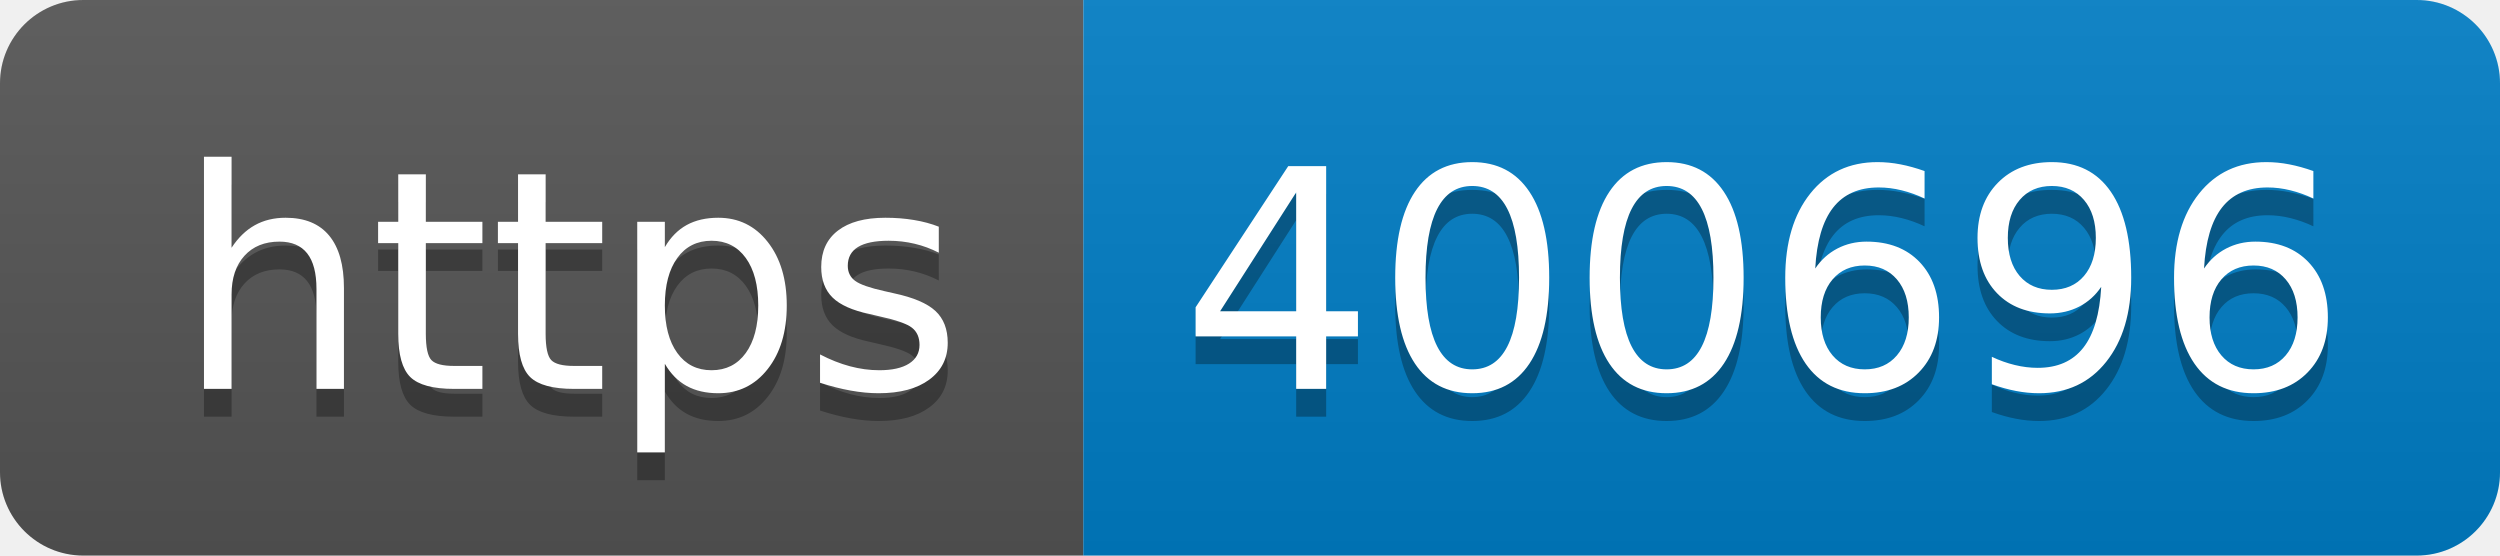
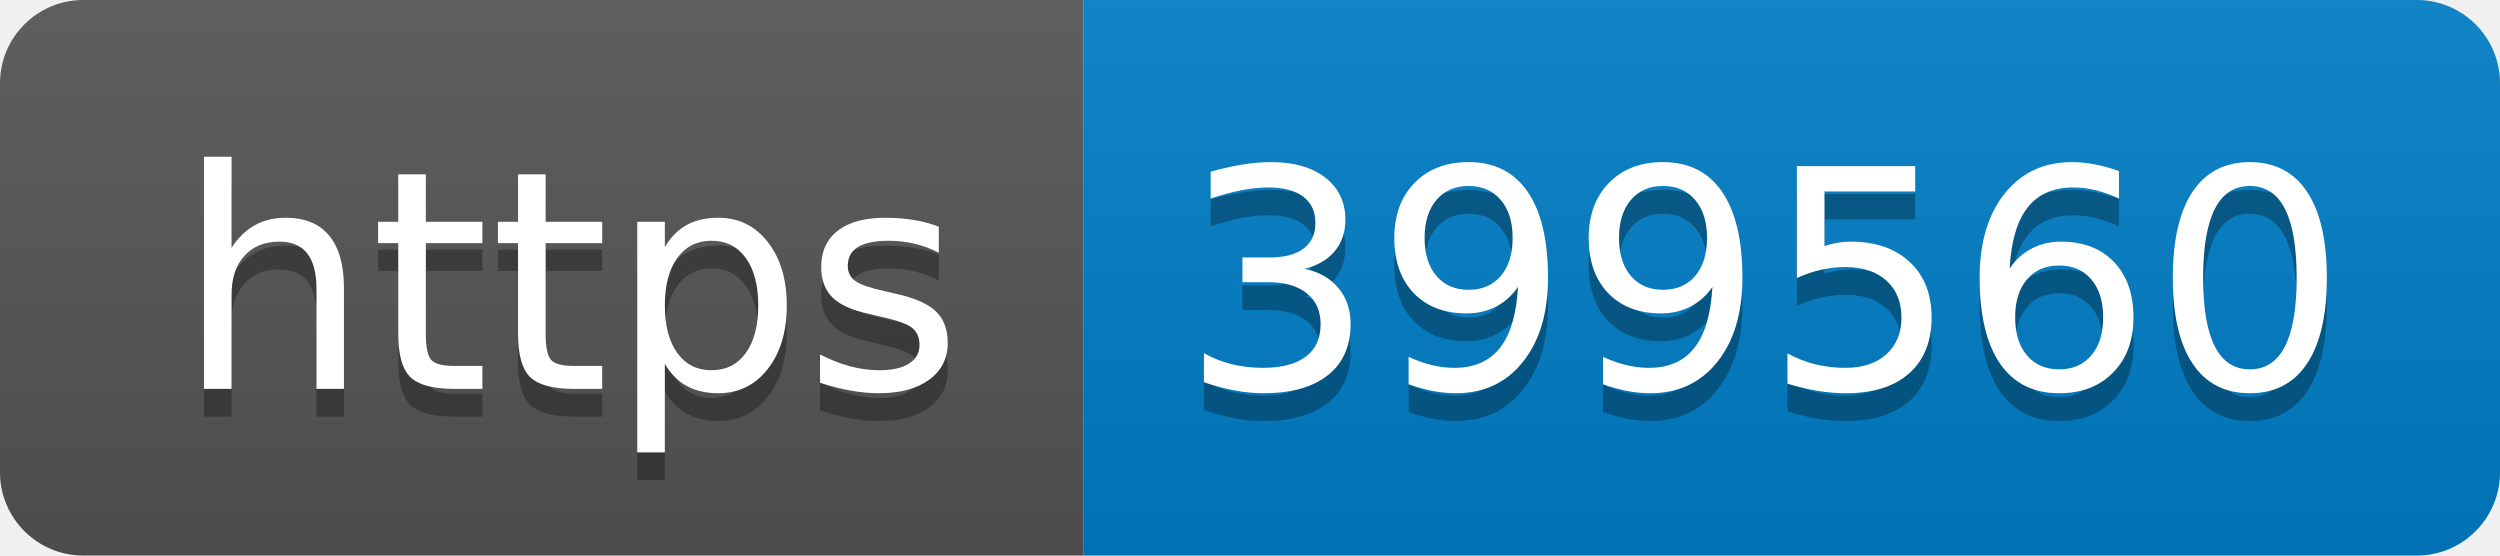
- <svg xmlns="http://www.w3.org/2000/svg" width="90" height="20" role="img" aria-label="https: 400696">
+ <svg xmlns="http://www.w3.org/2000/svg" width="90" height="20" role="img" aria-label="https: 399560">
  <linearGradient id="s" x2="0" y2="100%">
    <stop offset="0" stop-color="#bbb" stop-opacity=".1" />
    <stop offset="1" stop-opacity=".1" />
  </linearGradient>
  <clipPath id="r">
    <rect width="90" height="20" rx="3" fill="#fff" />
  </clipPath>
  <g clip-path="url(#r)">
    <rect width="39" height="20" fill="#555" />
    <rect x="39" width="51" height="20" fill="#007ec6" />
    <rect width="90" height="20" fill="url(#s)" />
  </g>
  <g fill="#fff" text-anchor="middle" font-family="Verdana,Geneva,DejaVu Sans,sans-serif" text-rendering="geometricPrecision" font-size="110">
    <text aria-hidden="true" x="205" y="150" fill="#010101" fill-opacity=".3" transform="scale(.1)" textLength="290">https</text>
    <text x="205" y="140" transform="scale(.1)" fill="#fff" textLength="290">https</text>
-     <text aria-hidden="true" x="635" y="150" fill="#010101" fill-opacity=".3" transform="scale(.1)" textLength="410">400696</text>
-     <text x="635" y="140" transform="scale(.1)" fill="#fff" textLength="410">400696</text>
+     <text aria-hidden="true" x="635" y="150" fill="#010101" fill-opacity=".3" transform="scale(.1)" textLength="410">399560</text>
+     <text x="635" y="140" transform="scale(.1)" fill="#fff" textLength="410">399560</text>
  </g>
</svg>
